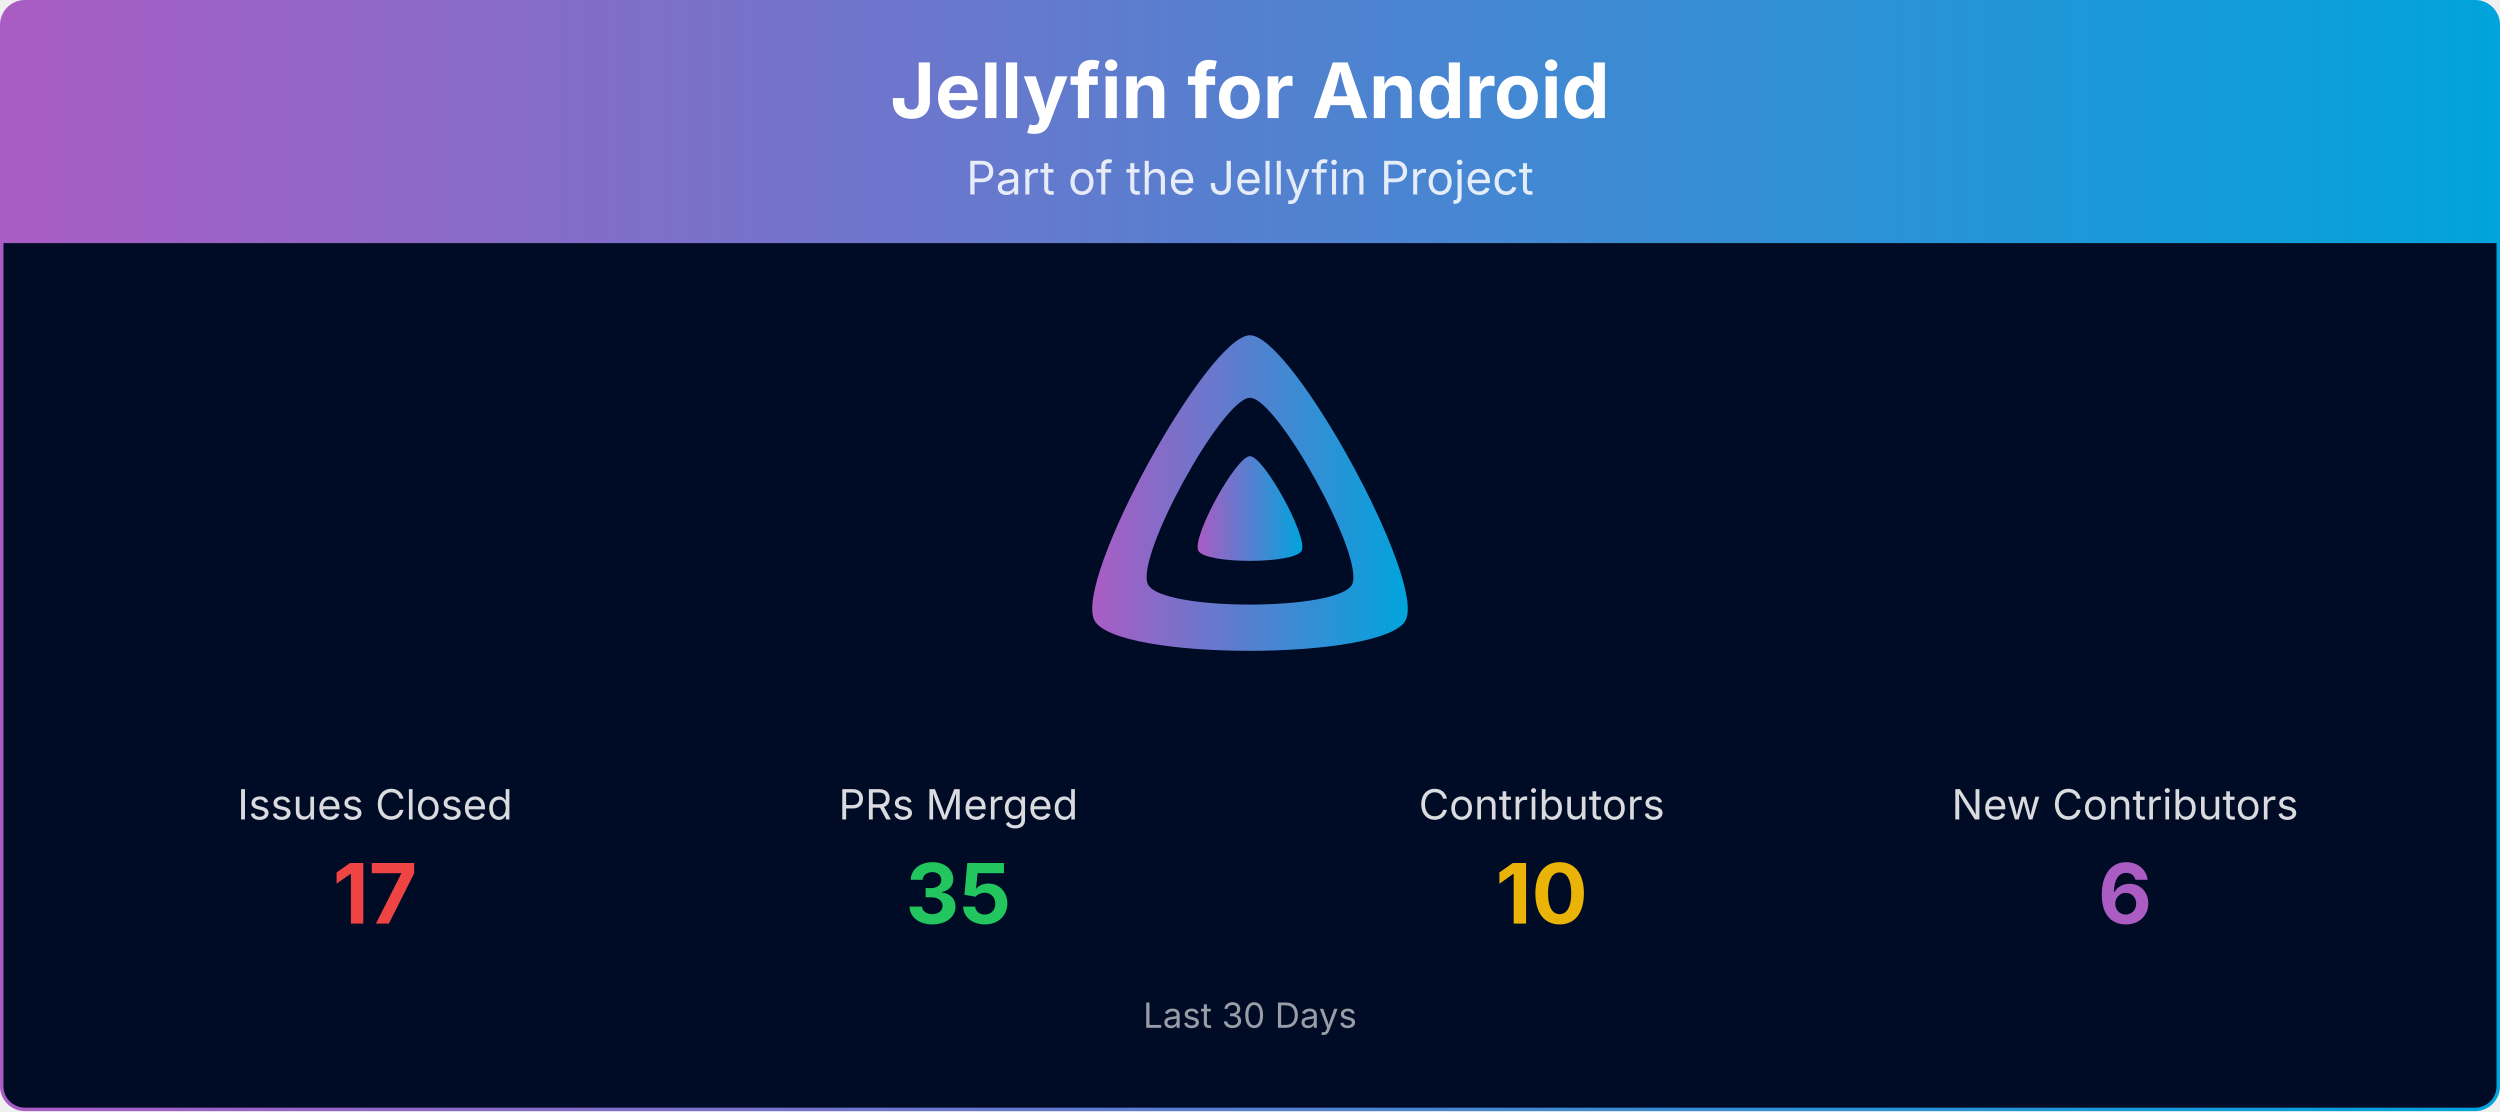
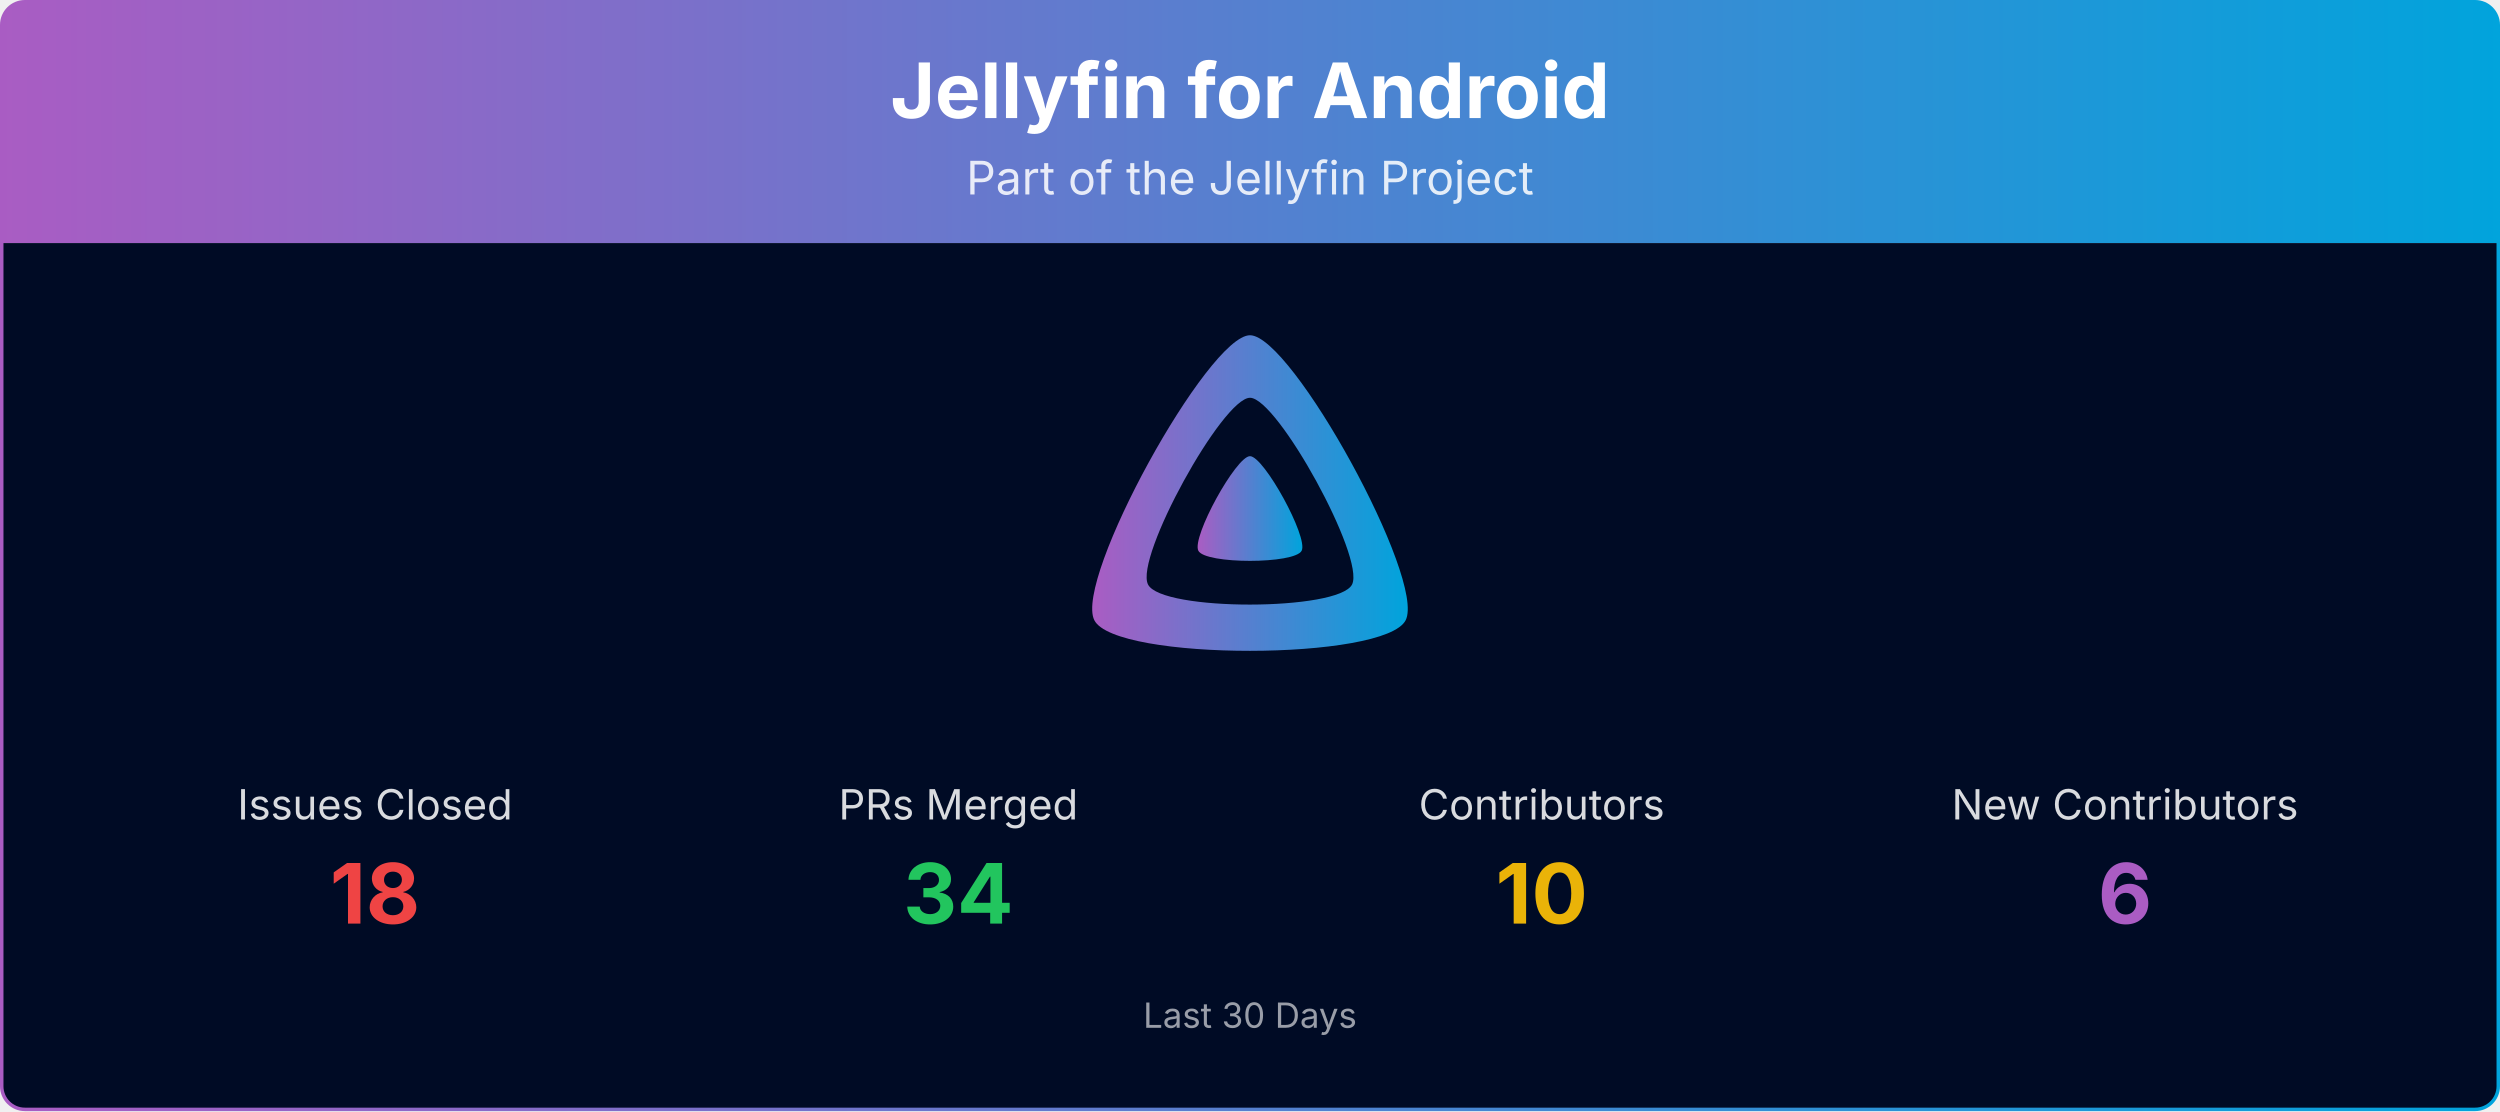
<svg xmlns="http://www.w3.org/2000/svg" viewBox="0 0 1080 480" width="100%" role="img" aria-label="Jellyfin for Android">
  <defs>
    <linearGradient id="banner-jellyfin-android-grad" x1="0" y1="0" x2="1" y2="0">
      <stop offset="0%" stop-color="#AA5CC3" />
      <stop offset="100%" stop-color="#00A4DC" />
    </linearGradient>
    <clipPath id="banner-jellyfin-android-grad-clip">
      <rect x="0.75" y="0.75" width="1078.5" height="478.5" rx="10" ry="10" />
    </clipPath>
  </defs>
  <g clip-path="url(#banner-jellyfin-android-grad-clip)">
    <path d="M0.75,10.75 A10.0,10.0 0 0 1 10.75,0.75 L1069.25,0.75 A10.0,10.0 0 0 1 1079.25,10.75 L1079.25,105.00 L0.75,105.00 Z" fill="url(#banner-jellyfin-android-grad)" />
    <text x="540.0" y="51" text-anchor="middle" font-size="33" font-weight="700" font-family="Plus Jakarta Sans, system-ui, -apple-system, Segoe UI, sans-serif" fill="#ffffff">Jellyfin for Android</text>
    <text x="540.0" y="84" text-anchor="middle" font-size="20" font-family="Plus Jakarta Sans, system-ui, -apple-system, Segoe UI, sans-serif" fill="#ffffff" opacity="0.85">Part of the Jellyfin Project</text>
    <rect x="0.75" y="105" width="1078.5" height="374.25" fill="#000b25" />
    <g transform="translate(465.00,138.00) scale(0.29297)">
      <path fill="url(#banner-jellyfin-android-grad)" fill-rule="evenodd" d="M256,23.3c-61.6,0-259.8,359.4-229.6,420.1s429.3,60,459.2,0S317.6,23.3,256,23.3zM406.5,390.8c-19.6,39.3-281.1,39.8-300.9,0s110.1-275.3,150.4-275.3S426.1,351.4,406.5,390.8z" />
      <path fill="url(#banner-jellyfin-android-grad)" d="M256,201.6c-20.4,0-86.2,119.3-76.2,139.4s142.5,19.9,152.4,0S276.5,201.6,256,201.6z" />
    </g>
    <text x="162.0" y="354.0" text-anchor="middle" font-size="18" font-family="Plus Jakarta Sans, system-ui, -apple-system, Segoe UI, sans-serif" fill="#ffffff" opacity="0.85">Issues Closed</text>
-     <text x="162.0" y="399.0" text-anchor="middle" font-size="36" font-weight="700" font-family="Plus Jakarta Sans, system-ui, -apple-system, Segoe UI, sans-serif" fill="#ef4444">17</text>
+     <text x="162.0" y="399.0" text-anchor="middle" font-size="36" font-weight="700" font-family="Plus Jakarta Sans, system-ui, -apple-system, Segoe UI, sans-serif" fill="#ef4444">18</text>
    <text x="414.0" y="354.0" text-anchor="middle" font-size="18" font-family="Plus Jakarta Sans, system-ui, -apple-system, Segoe UI, sans-serif" fill="#ffffff" opacity="0.85">PRs Merged</text>
-     <text x="414.0" y="399.0" text-anchor="middle" font-size="36" font-weight="700" font-family="Plus Jakarta Sans, system-ui, -apple-system, Segoe UI, sans-serif" fill="#22c55e">35</text>
+     <text x="414.0" y="399.0" text-anchor="middle" font-size="36" font-weight="700" font-family="Plus Jakarta Sans, system-ui, -apple-system, Segoe UI, sans-serif" fill="#22c55e">34</text>
    <text x="666.0" y="354.0" text-anchor="middle" font-size="18" font-family="Plus Jakarta Sans, system-ui, -apple-system, Segoe UI, sans-serif" fill="#ffffff" opacity="0.85">Contributors</text>
    <text x="666.0" y="399.0" text-anchor="middle" font-size="36" font-weight="700" font-family="Plus Jakarta Sans, system-ui, -apple-system, Segoe UI, sans-serif" fill="#eab308">10</text>
    <text x="918.0" y="354.0" text-anchor="middle" font-size="18" font-family="Plus Jakarta Sans, system-ui, -apple-system, Segoe UI, sans-serif" fill="#ffffff" opacity="0.85">New Contributors</text>
    <text x="918.0" y="399.0" text-anchor="middle" font-size="36" font-weight="700" font-family="Plus Jakarta Sans, system-ui, -apple-system, Segoe UI, sans-serif" fill="#AA5CC3">6</text>
    <text x="540.0" y="444.0" text-anchor="middle" font-size="15" font-family="Plus Jakarta Sans, system-ui, -apple-system, Segoe UI, sans-serif" fill="#ffffff" opacity="0.6">Last 30 Days</text>
  </g>
  <rect x="0.75" y="0.75" width="1078.5" height="478.5" rx="10" ry="10" fill="none" stroke="url(#banner-jellyfin-android-grad)" stroke-width="1.5" />
</svg>
